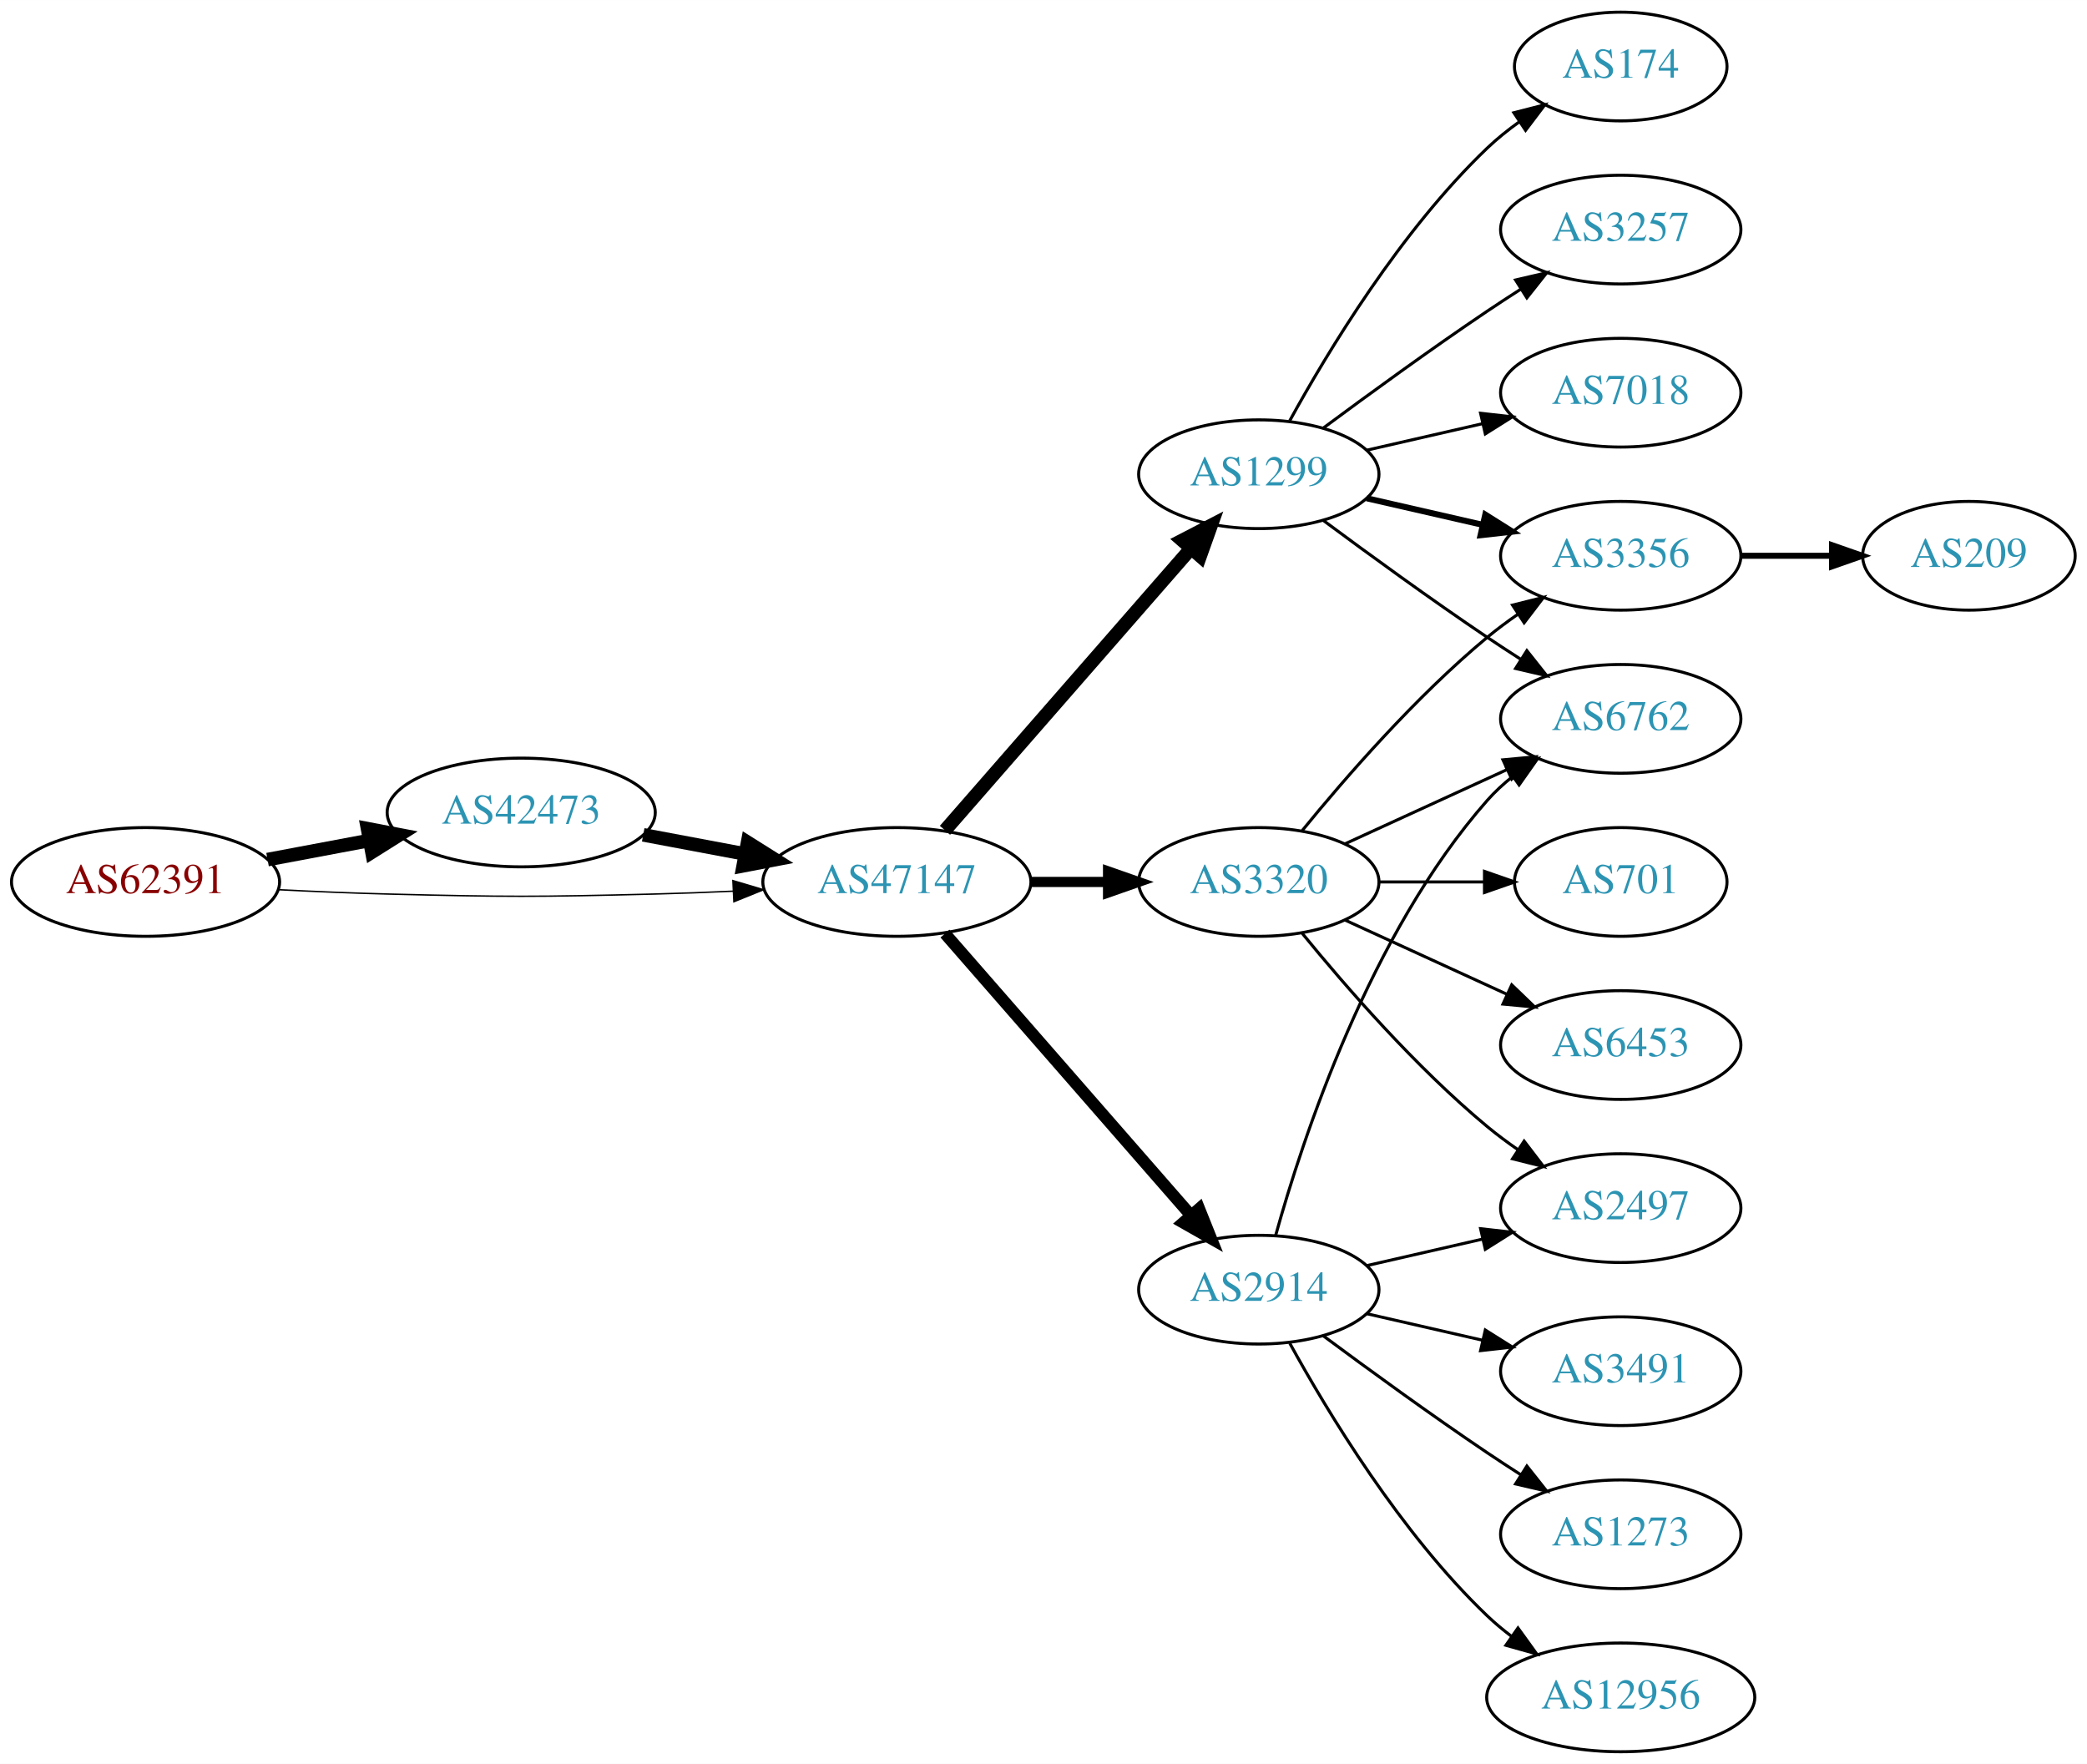
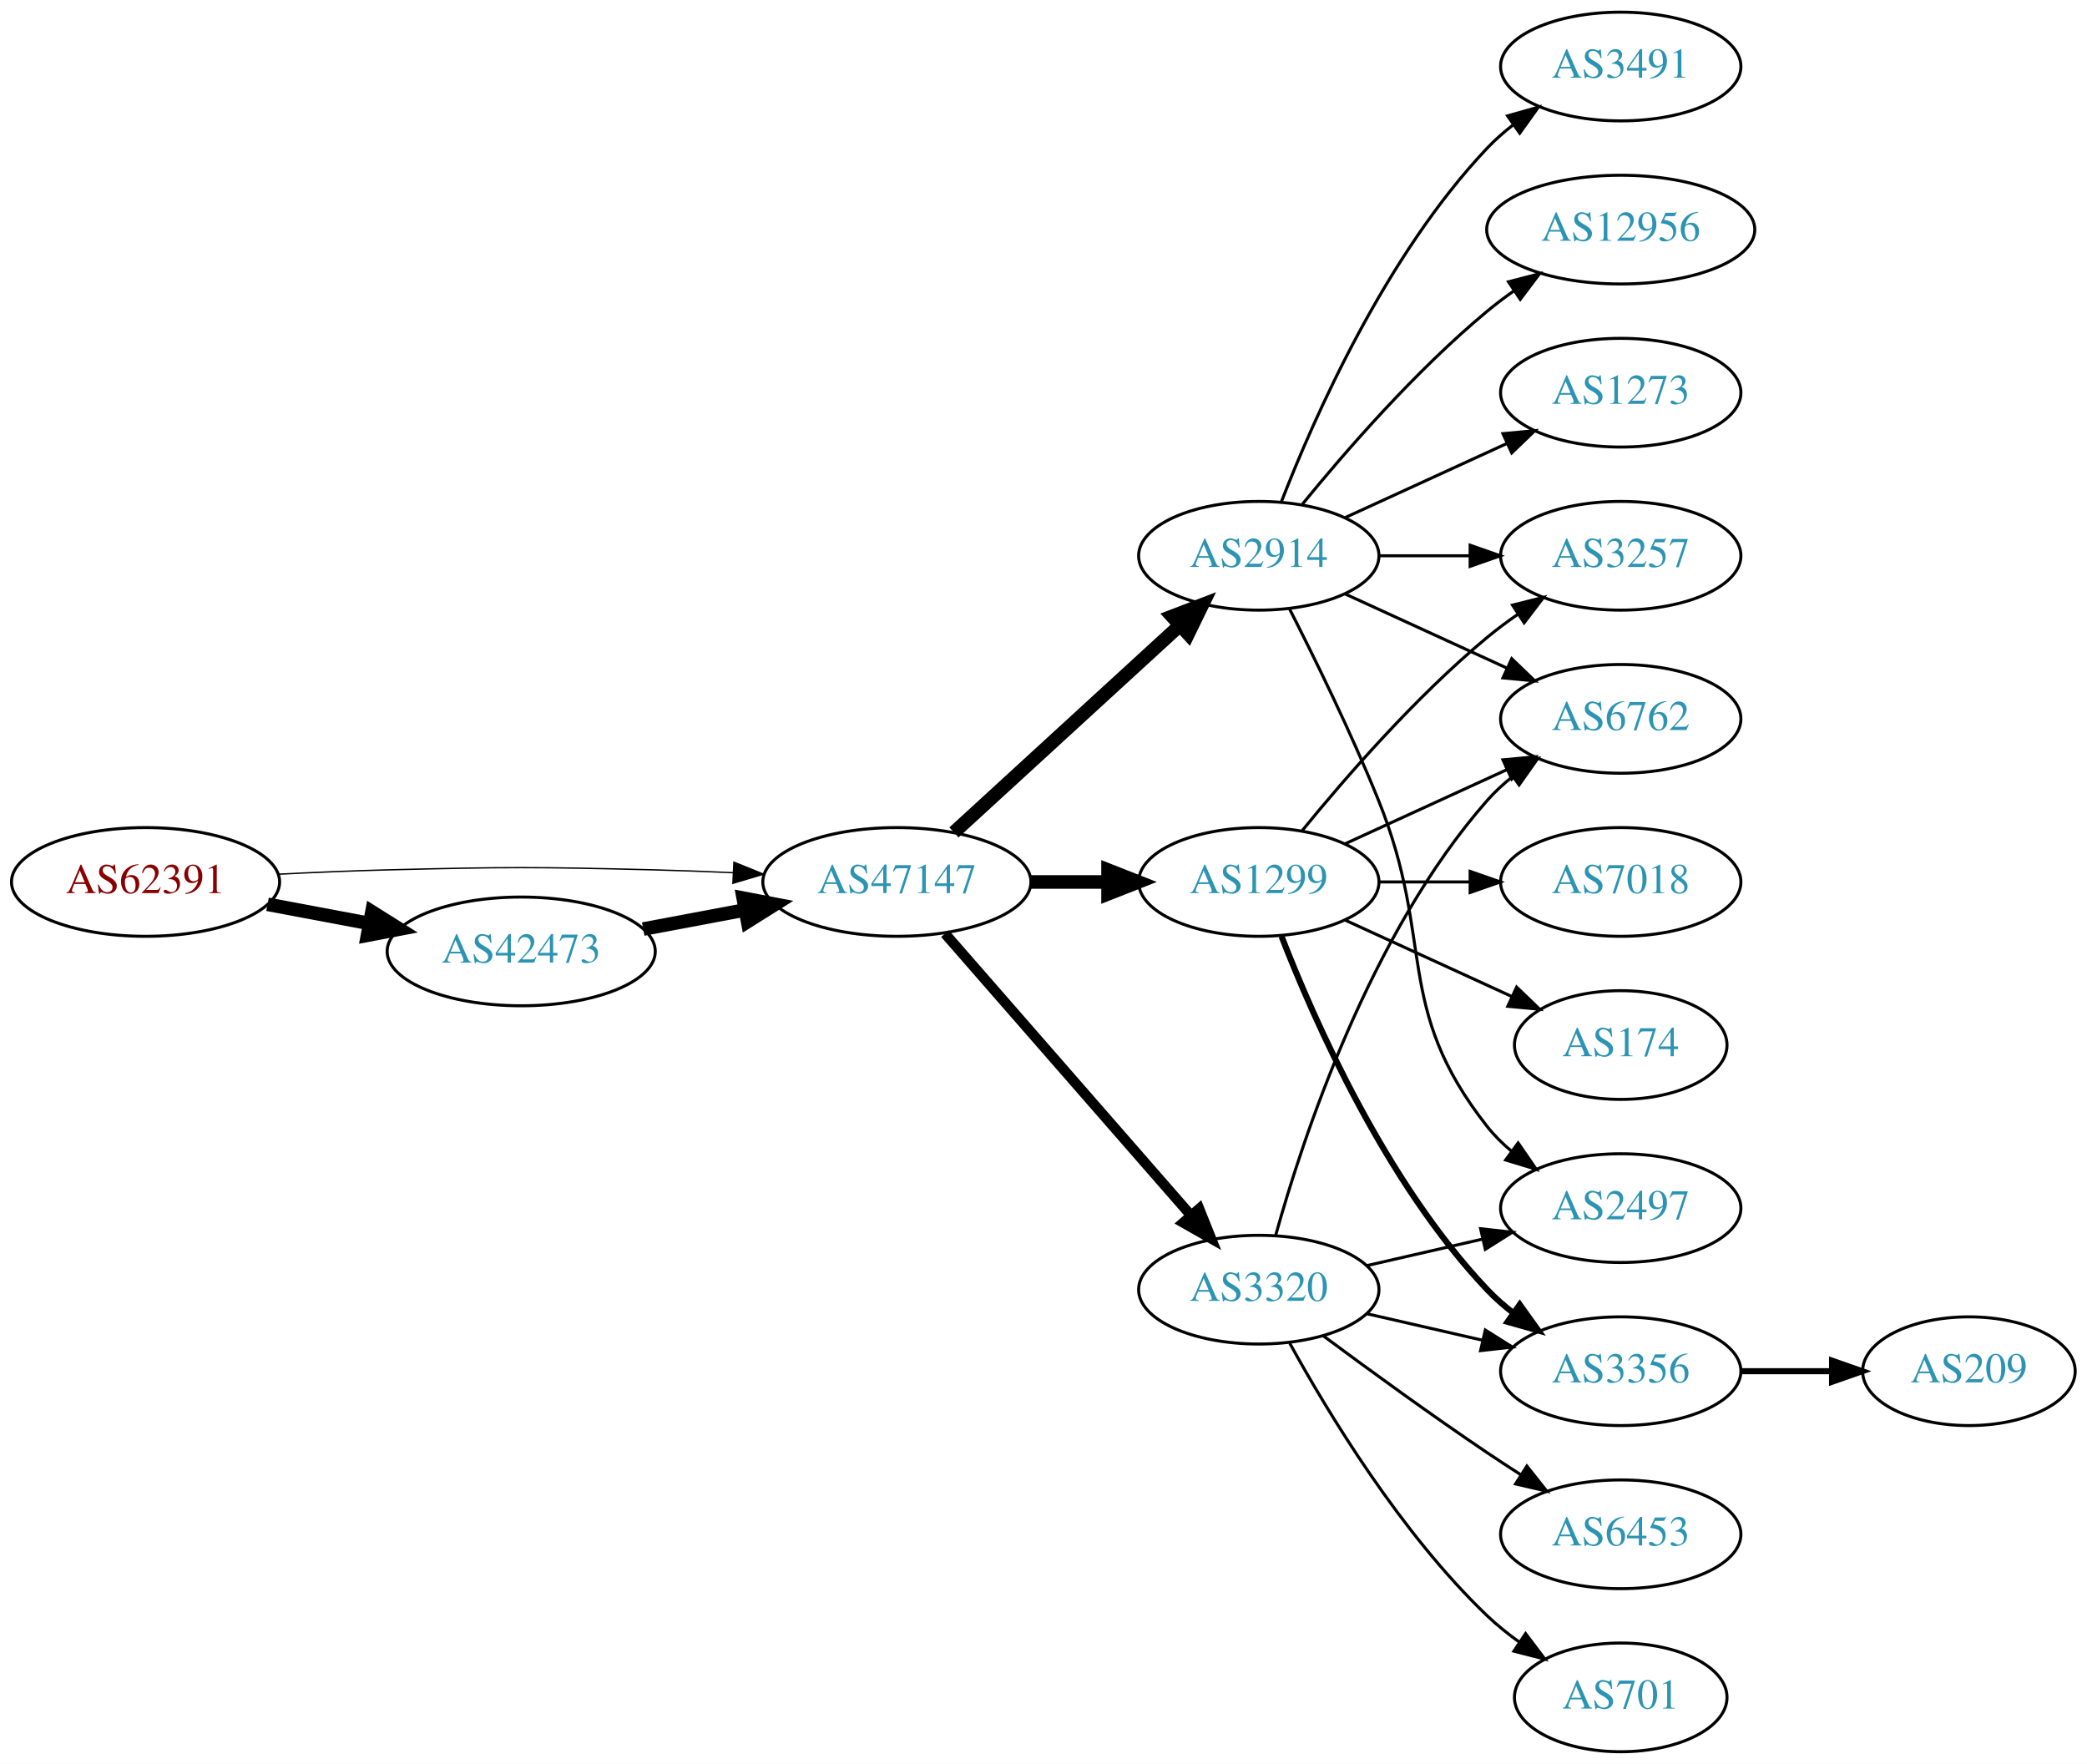
<svg xmlns="http://www.w3.org/2000/svg" xmlns:xlink="http://www.w3.org/1999/xlink" width="691pt" height="584pt" viewBox="0.00 0.00 691.06 584.00">
  <g id="graph0" class="graph" transform="scale(1 1) rotate(0) translate(4 580)">
    <polygon fill="white" stroke="none" points="-4,4 -4,-580 687.055,-580 687.055,4 -4,4" />
    <g id="node1" class="node">
      <g id="a_node1">
        <a xlink:href="/asn/62391" xlink:title="AS62391 ~ Comm-IT EDV DienstleistungsgmbH [AT]">
          <ellipse fill="#ffffff" stroke="black" cx="44.196" cy="-288" rx="44.393" ry="18" />
          <text text-anchor="middle" x="44.196" y="-284.3" font-family="Times,serif" font-size="14.00" fill="#880000">AS62391</text>
        </a>
      </g>
    </g>
    <g id="node2" class="node">
      <g id="a_node2">
        <a xlink:href="/asn/42473" xlink:title="AS42473 ~ ANEXIA Internetdienstleistungs GmbH [AT]">
-           <ellipse fill="#ffffff" stroke="black" cx="168.588" cy="-311" rx="44.393" ry="18" />
-           <text text-anchor="middle" x="168.588" y="-307.3" font-family="Times,serif" font-size="14.00" fill="#2c94b3">AS42473</text>
+           <ellipse fill="#ffffff" stroke="black" cx="168.588" cy="-265" rx="44.393" ry="18" />
+           <text text-anchor="middle" x="168.588" y="-261.3" font-family="Times,serif" font-size="14.00" fill="#2c94b3">AS42473</text>
        </a>
      </g>
    </g>
    <g id="edge1" class="edge">
-       <path fill="none" stroke="black" stroke-width="4.5" d="M84.595,-295.404C95.296,-297.415 107.019,-299.618 118.196,-301.718" />
-       <polygon fill="black" stroke="black" stroke-width="4.5" points="117.707,-305.633 128.263,-303.61 119.162,-297.893 117.707,-305.633" />
+       <path fill="none" stroke="black" stroke-width="4.5" d="M84.595,-280.596C95.296,-278.585 107.019,-276.382 118.196,-274.282" />
+       <polygon fill="black" stroke="black" stroke-width="4.5" points="119.162,-278.107 128.263,-272.39 117.707,-270.367 119.162,-278.107" />
    </g>
    <g id="node3" class="node">
      <g id="a_node3">
        <a xlink:href="/asn/47147" xlink:title="AS47147 ~ ANEXIA Internetdienstleistungs GmbH [AT]">
          <ellipse fill="#ffffff" stroke="black" cx="292.98" cy="-288" rx="44.393" ry="18" />
          <text text-anchor="middle" x="292.98" y="-284.3" font-family="Times,serif" font-size="14.00" fill="#2c94b3">AS47147</text>
        </a>
      </g>
    </g>
    <g id="edge2" class="edge">
-       <path fill="none" stroke="black" stroke-width="0.474" d="M88.339,-285.425C100.033,-284.835 112.694,-284.295 124.392,-284 163.665,-283.009 173.511,-283.009 212.784,-284 221.192,-284.212 230.098,-284.551 238.784,-284.944" />
-       <polygon fill="black" stroke="black" stroke-width="0.474" points="238.682,-288.443 248.838,-285.425 239.017,-281.451 238.682,-288.443" />
+       <path fill="none" stroke="black" stroke-width="0.45" d="M88.339,-290.575C100.033,-291.165 112.694,-291.705 124.392,-292 163.665,-292.991 173.511,-292.991 212.784,-292 221.192,-291.788 230.098,-291.449 238.784,-291.056" />
+       <polygon fill="black" stroke="black" stroke-width="0.45" points="239.017,-294.549 248.838,-290.575 238.682,-287.557 239.017,-294.549" />
    </g>
    <g id="edge3" class="edge">
-       <path fill="none" stroke="black" stroke-width="4.5" d="M208.988,-303.596C219.688,-301.585 231.411,-299.382 242.589,-297.282" />
-       <polygon fill="black" stroke="black" stroke-width="4.5" points="243.554,-301.107 252.655,-295.39 242.1,-293.367 243.554,-301.107" />
+       <path fill="none" stroke="black" stroke-width="4.5" d="M208.988,-272.404C219.688,-274.415 231.411,-276.618 242.589,-278.718" />
+       <polygon fill="black" stroke="black" stroke-width="4.5" points="242.1,-282.633 252.655,-280.61 243.554,-274.893 242.1,-282.633" />
    </g>
    <g id="node4" class="node">
      <g id="a_node4">
-         <a xlink:href="/asn/1299" xlink:title="AS1299 ~ Telia Carrier [EU]">
-           <ellipse fill="#ffffff" stroke="black" cx="412.823" cy="-423" rx="39.794" ry="18" />
-           <text text-anchor="middle" x="412.823" y="-419.3" font-family="Times,serif" font-size="14.00" fill="#2c94b3">AS1299</text>
+         <a xlink:href="/asn/2914" xlink:title="AS2914 ~ NTT America, Inc. [US]">
+           <ellipse fill="#ffffff" stroke="black" cx="412.823" cy="-396" rx="39.794" ry="18" />
+           <text text-anchor="middle" x="412.823" y="-392.3" font-family="Times,serif" font-size="14.00" fill="#2c94b3">AS2914</text>
        </a>
      </g>
    </g>
    <g id="edge4" class="edge">
-       <path fill="none" stroke="black" stroke-width="4.5" d="M308.905,-305.098C329.448,-328.631 366.567,-371.155 390.164,-398.187" />
-       <polygon fill="black" stroke="black" stroke-width="4.5" points="387.477,-401.097 397.019,-406.041 393.41,-395.918 387.477,-401.097" />
+       <path fill="none" stroke="black" stroke-width="4.5" d="M311.878,-304.403C331.806,-322.667 364.164,-352.322 386.641,-372.921" />
+       <polygon fill="black" stroke="black" stroke-width="4.5" points="384.11,-375.943 394.143,-379.797 389.431,-370.137 384.11,-375.943" />
    </g>
    <g id="node5" class="node">
      <g id="a_node5">
-         <a xlink:href="/asn/2914" xlink:title="AS2914 ~ NTT America, Inc. [US]">
-           <ellipse fill="#ffffff" stroke="black" cx="412.823" cy="-153" rx="39.794" ry="18" />
-           <text text-anchor="middle" x="412.823" y="-149.3" font-family="Times,serif" font-size="14.00" fill="#2c94b3">AS2914</text>
+         <a xlink:href="/asn/1299" xlink:title="AS1299 ~ Telia Carrier [EU]">
+           <ellipse fill="#ffffff" stroke="black" cx="412.823" cy="-288" rx="39.794" ry="18" />
+           <text text-anchor="middle" x="412.823" y="-284.3" font-family="Times,serif" font-size="14.00" fill="#2c94b3">AS1299</text>
        </a>
      </g>
    </g>
    <g id="edge5" class="edge">
-       <path fill="none" stroke="black" stroke-width="3.938" d="M308.905,-270.902C329.448,-247.369 366.567,-204.845 390.164,-177.813" />
-       <polygon fill="black" stroke="black" stroke-width="3.938" points="393.08,-179.794 397.019,-169.959 387.806,-175.191 393.08,-179.794" />
+       <path fill="none" stroke="black" stroke-width="4.5" d="M337.191,-288C345.504,-288 354.267,-288 362.749,-288" />
+       <polygon fill="black" stroke="black" stroke-width="4.5" points="362.908,-291.938 372.908,-288 362.908,-284.063 362.908,-291.938" />
    </g>
    <g id="node6" class="node">
      <g id="a_node6">
        <a xlink:href="/asn/3320" xlink:title="AS3320 ~ DTAG [DE]">
-           <ellipse fill="#ffffff" stroke="black" cx="412.823" cy="-288" rx="39.794" ry="18" />
-           <text text-anchor="middle" x="412.823" y="-284.3" font-family="Times,serif" font-size="14.00" fill="#2c94b3">AS3320</text>
+           <ellipse fill="#ffffff" stroke="black" cx="412.823" cy="-153" rx="39.794" ry="18" />
+           <text text-anchor="middle" x="412.823" y="-149.3" font-family="Times,serif" font-size="14.00" fill="#2c94b3">AS3320</text>
        </a>
      </g>
    </g>
    <g id="edge6" class="edge">
-       <path fill="none" stroke="black" stroke-width="3.375" d="M337.191,-288C345.504,-288 354.267,-288 362.749,-288" />
-       <polygon fill="black" stroke="black" stroke-width="3.375" points="362.908,-291.5 372.908,-288 362.908,-284.5 362.908,-291.5" />
+       <path fill="none" stroke="black" stroke-width="3.375" d="M308.905,-270.902C329.448,-247.369 366.567,-204.845 390.164,-177.813" />
+       <polygon fill="black" stroke="black" stroke-width="3.375" points="393.08,-179.794 397.019,-169.959 387.806,-175.191 393.08,-179.794" />
    </g>
    <g id="node7" class="node">
      <g id="a_node7">
-         <a xlink:href="/asn/3356" xlink:title="AS3356 ~ Level 3 Parent, LLC [US]">
-           <ellipse fill="#ffffff" stroke="black" cx="532.666" cy="-396" rx="39.794" ry="18" />
-           <text text-anchor="middle" x="532.666" y="-392.3" font-family="Times,serif" font-size="14.00" fill="#2c94b3">AS3356</text>
+         <a xlink:href="/asn/3491" xlink:title="AS3491 ~ PCCW Global, Inc. [US]">
+           <ellipse fill="#ffffff" stroke="black" cx="532.666" cy="-558" rx="39.794" ry="18" />
+           <text text-anchor="middle" x="532.666" y="-554.3" font-family="Times,serif" font-size="14.00" fill="#2c94b3">AS3491</text>
        </a>
      </g>
    </g>
    <g id="edge7" class="edge">
-       <path fill="none" stroke="black" stroke-width="2" d="M448.542,-415.045C460.542,-412.296 474.163,-409.175 486.856,-406.267" />
-       <polygon fill="black" stroke="black" stroke-width="2" points="487.821,-409.636 496.787,-403.991 486.258,-402.813 487.821,-409.636" />
+       <path fill="none" stroke="black" d="M420.346,-413.994C431.097,-441.728 454.754,-495.429 488.469,-531 491.055,-533.728 493.973,-536.294 497.041,-538.677" />
+       <polygon fill="black" stroke="black" points="495.195,-541.658 505.389,-544.543 499.219,-535.93 495.195,-541.658" />
    </g>
    <g id="node8" class="node">
      <g id="a_node8">
-         <a xlink:href="/asn/174" xlink:title="AS174 ~ Cogent Communications [US]">
-           <ellipse fill="#ffffff" stroke="black" cx="532.666" cy="-558" rx="35.194" ry="18" />
-           <text text-anchor="middle" x="532.666" y="-554.3" font-family="Times,serif" font-size="14.00" fill="#2c94b3">AS174</text>
+         <a xlink:href="/asn/12956" xlink:title="AS12956 ~ TELXIUS [ES]">
+           <ellipse fill="#ffffff" stroke="black" cx="532.666" cy="-504" rx="44.393" ry="18" />
+           <text text-anchor="middle" x="532.666" y="-500.3" font-family="Times,serif" font-size="14.00" fill="#2c94b3">AS12956</text>
        </a>
      </g>
    </g>
    <g id="edge8" class="edge">
-       <path fill="none" stroke="black" d="M423.064,-440.713C435.61,-463.561 459.787,-503.611 488.469,-531 491.723,-534.107 495.39,-537.046 499.177,-539.76" />
-       <polygon fill="black" stroke="black" points="497.279,-542.701 507.545,-545.322 501.154,-536.872 497.279,-542.701" />
+       <path fill="none" stroke="black" d="M427.242,-413.065C441.357,-430.375 464.771,-457.345 488.469,-477 491.207,-479.271 494.151,-481.494 497.168,-483.63" />
+       <polygon fill="black" stroke="black" points="495.5,-486.725 505.757,-489.379 499.394,-480.908 495.5,-486.725" />
    </g>
    <g id="node9" class="node">
      <g id="a_node9">
-         <a xlink:href="/asn/3257" xlink:title="AS3257 ~ GTT [DE]">
-           <ellipse fill="#ffffff" stroke="black" cx="532.666" cy="-504" rx="39.794" ry="18" />
-           <text text-anchor="middle" x="532.666" y="-500.3" font-family="Times,serif" font-size="14.00" fill="#2c94b3">AS3257</text>
+         <a xlink:href="/asn/2497" xlink:title="AS2497 ~ Internet Initiative Japan Inc. [JP]">
+           <ellipse fill="#ffffff" stroke="black" cx="532.666" cy="-180" rx="39.794" ry="18" />
+           <text text-anchor="middle" x="532.666" y="-176.3" font-family="Times,serif" font-size="14.00" fill="#2c94b3">AS2497</text>
        </a>
      </g>
    </g>
    <g id="edge9" class="edge">
-       <path fill="none" stroke="black" d="M434.153,-438.277C449.016,-449.304 469.76,-464.407 488.469,-477 492.018,-479.389 495.769,-481.839 499.517,-484.242" />
-       <polygon fill="black" stroke="black" points="497.843,-487.325 508.166,-489.712 501.585,-481.409 497.843,-487.325" />
+       <path fill="none" stroke="black" d="M422.904,-378.583C431.172,-362.366 443.434,-337.397 452.469,-315 471.399,-268.078 457.171,-246.754 488.469,-207 490.794,-204.047 493.538,-201.33 496.497,-198.853" />
+       <polygon fill="black" stroke="black" points="498.69,-201.585 504.694,-192.855 494.557,-195.936 498.69,-201.585" />
    </g>
    <g id="node10" class="node">
      <g id="a_node10">
+         <a xlink:href="/asn/3257" xlink:title="AS3257 ~ GTT [DE]">
+           <ellipse fill="#ffffff" stroke="black" cx="532.666" cy="-396" rx="39.794" ry="18" />
+           <text text-anchor="middle" x="532.666" y="-392.3" font-family="Times,serif" font-size="14.00" fill="#2c94b3">AS3257</text>
+         </a>
+       </g>
+     </g>
+     <g id="edge10" class="edge">
+       <path fill="none" stroke="black" d="M452.736,-396C462.289,-396 472.639,-396 482.601,-396" />
+       <polygon fill="black" stroke="black" points="482.794,-399.5 492.794,-396 482.794,-392.5 482.794,-399.5" />
+     </g>
+     <g id="node11" class="node">
+       <g id="a_node11">
        <a xlink:href="/asn/6762" xlink:title="AS6762 ~ TELECOM ITALIA SPARKLE S.p.A. [IT]">
          <ellipse fill="#ffffff" stroke="black" cx="532.666" cy="-342" rx="39.794" ry="18" />
          <text text-anchor="middle" x="532.666" y="-338.3" font-family="Times,serif" font-size="14.00" fill="#2c94b3">AS6762</text>
        </a>
      </g>
    </g>
-     <g id="edge10" class="edge">
-       <path fill="none" stroke="black" d="M434.153,-407.723C449.016,-396.696 469.76,-381.593 488.469,-369 492.018,-366.611 495.769,-364.161 499.517,-361.758" />
-       <polygon fill="black" stroke="black" points="501.585,-364.591 508.166,-356.288 497.843,-358.675 501.585,-364.591" />
-     </g>
-     <g id="node11" class="node">
-       <g id="a_node11">
+     <g id="edge11" class="edge">
+       <path fill="none" stroke="black" d="M441.452,-383.339C457.409,-376.027 477.679,-366.739 494.962,-358.819" />
+       <polygon fill="black" stroke="black" points="496.577,-361.929 504.21,-354.581 493.661,-355.565 496.577,-361.929" />
+     </g>
+     <g id="node12" class="node">
+       <g id="a_node12">
+         <a xlink:href="/asn/1273" xlink:title="AS1273 ~ Vodafone Group PLC [EU]">
+           <ellipse fill="#ffffff" stroke="black" cx="532.666" cy="-450" rx="39.794" ry="18" />
+           <text text-anchor="middle" x="532.666" y="-446.3" font-family="Times,serif" font-size="14.00" fill="#2c94b3">AS1273</text>
+         </a>
+       </g>
+     </g>
+     <g id="edge12" class="edge">
+       <path fill="none" stroke="black" d="M441.452,-408.661C457.409,-415.973 477.679,-425.261 494.962,-433.181" />
+       <polygon fill="black" stroke="black" points="493.661,-436.435 504.21,-437.419 496.577,-430.071 493.661,-436.435" />
+     </g>
+     <g id="edge13" class="edge">
+       <path fill="none" stroke="black" d="M427.242,-305.065C441.357,-322.375 464.771,-349.345 488.469,-369 491.686,-371.668 495.186,-374.27 498.757,-376.741" />
+       <polygon fill="black" stroke="black" points="496.835,-379.666 507.113,-382.236 500.68,-373.817 496.835,-379.666" />
+     </g>
+     <g id="edge16" class="edge">
+       <path fill="none" stroke="black" d="M441.452,-300.661C457.409,-307.973 477.679,-317.261 494.962,-325.181" />
+       <polygon fill="black" stroke="black" points="493.661,-328.435 504.21,-329.419 496.577,-322.071 493.661,-328.435" />
+     </g>
+     <g id="node13" class="node">
+       <g id="a_node13">
+         <a xlink:href="/asn/3356" xlink:title="AS3356 ~ Level 3 Parent, LLC [US]">
+           <ellipse fill="#ffffff" stroke="black" cx="532.666" cy="-126" rx="39.794" ry="18" />
+           <text text-anchor="middle" x="532.666" y="-122.3" font-family="Times,serif" font-size="14.00" fill="#2c94b3">AS3356</text>
+         </a>
+       </g>
+     </g>
+     <g id="edge14" class="edge">
+       <path fill="none" stroke="black" stroke-width="2" d="M420.346,-270.006C431.097,-242.272 454.754,-188.571 488.469,-153 491.055,-150.272 493.973,-147.706 497.041,-145.323" />
+       <polygon fill="black" stroke="black" stroke-width="2" points="499.219,-148.07 505.389,-139.457 495.195,-142.342 499.219,-148.07" />
+     </g>
+     <g id="node14" class="node">
+       <g id="a_node14">
        <a xlink:href="/asn/7018" xlink:title="AS7018 ~ AT&amp;T Services, Inc. [US]">
-           <ellipse fill="#ffffff" stroke="black" cx="532.666" cy="-450" rx="39.794" ry="18" />
-           <text text-anchor="middle" x="532.666" y="-446.3" font-family="Times,serif" font-size="14.00" fill="#2c94b3">AS7018</text>
-         </a>
-       </g>
-     </g>
-     <g id="edge11" class="edge">
-       <path fill="none" stroke="black" d="M448.542,-430.955C460.542,-433.704 474.163,-436.825 486.856,-439.733" />
-       <polygon fill="black" stroke="black" points="486.258,-443.187 496.787,-442.009 487.821,-436.364 486.258,-443.187" />
+           <ellipse fill="#ffffff" stroke="black" cx="532.666" cy="-288" rx="39.794" ry="18" />
+           <text text-anchor="middle" x="532.666" y="-284.3" font-family="Times,serif" font-size="14.00" fill="#2c94b3">AS7018</text>
+         </a>
+       </g>
    </g>
    <g id="edge15" class="edge">
+       <path fill="none" stroke="black" d="M452.736,-288C462.289,-288 472.639,-288 482.601,-288" />
+       <polygon fill="black" stroke="black" points="482.794,-291.5 492.794,-288 482.794,-284.5 482.794,-291.5" />
+     </g>
+     <g id="node15" class="node">
+       <g id="a_node15">
+         <a xlink:href="/asn/174" xlink:title="AS174 ~ Cogent Communications [US]">
+           <ellipse fill="#ffffff" stroke="black" cx="532.666" cy="-234" rx="35.194" ry="18" />
+           <text text-anchor="middle" x="532.666" y="-230.3" font-family="Times,serif" font-size="14.00" fill="#2c94b3">AS174</text>
+         </a>
+       </g>
+     </g>
+     <g id="edge17" class="edge">
+       <path fill="none" stroke="black" d="M441.452,-275.339C457.868,-267.817 478.85,-258.202 496.446,-250.139" />
+       <polygon fill="black" stroke="black" points="498.191,-253.189 505.824,-245.842 495.275,-246.826 498.191,-253.189" />
+     </g>
+     <g id="edge18" class="edge">
+       <path fill="none" stroke="black" d="M448.542,-160.955C460.542,-163.704 474.163,-166.825 486.856,-169.733" />
+       <polygon fill="black" stroke="black" points="486.258,-173.187 496.787,-172.009 487.821,-166.364 486.258,-173.187" />
+     </g>
+     <g id="edge19" class="edge">
      <path fill="none" stroke="black" d="M418.396,-170.946C427.302,-202.995 449.586,-270.842 488.469,-315 490.953,-317.821 493.803,-320.449 496.829,-322.871" />
      <polygon fill="black" stroke="black" points="494.946,-325.828 505.118,-328.791 499.014,-320.131 494.946,-325.828" />
    </g>
-     <g id="node12" class="node">
-       <g id="a_node12">
-         <a xlink:href="/asn/2497" xlink:title="AS2497 ~ Internet Initiative Japan Inc. [JP]">
-           <ellipse fill="#ffffff" stroke="black" cx="532.666" cy="-180" rx="39.794" ry="18" />
-           <text text-anchor="middle" x="532.666" y="-176.3" font-family="Times,serif" font-size="14.00" fill="#2c94b3">AS2497</text>
-         </a>
-       </g>
-     </g>
-     <g id="edge12" class="edge">
-       <path fill="none" stroke="black" d="M448.542,-160.955C460.542,-163.704 474.163,-166.825 486.856,-169.733" />
-       <polygon fill="black" stroke="black" points="486.258,-173.187 496.787,-172.009 487.821,-166.364 486.258,-173.187" />
-     </g>
-     <g id="node13" class="node">
-       <g id="a_node13">
-         <a xlink:href="/asn/3491" xlink:title="AS3491 ~ PCCW Global, Inc. [US]">
-           <ellipse fill="#ffffff" stroke="black" cx="532.666" cy="-126" rx="39.794" ry="18" />
-           <text text-anchor="middle" x="532.666" y="-122.3" font-family="Times,serif" font-size="14.00" fill="#2c94b3">AS3491</text>
-         </a>
-       </g>
-     </g>
-     <g id="edge13" class="edge">
+     <g id="edge20" class="edge">
      <path fill="none" stroke="black" d="M448.542,-145.045C460.542,-142.296 474.163,-139.175 486.856,-136.267" />
      <polygon fill="black" stroke="black" points="487.821,-139.636 496.787,-133.991 486.258,-132.813 487.821,-139.636" />
-     </g>
-     <g id="node14" class="node">
-       <g id="a_node14">
-         <a xlink:href="/asn/1273" xlink:title="AS1273 ~ Vodafone Group PLC [EU]">
-           <ellipse fill="#ffffff" stroke="black" cx="532.666" cy="-72" rx="39.794" ry="18" />
-           <text text-anchor="middle" x="532.666" y="-68.3" font-family="Times,serif" font-size="14.00" fill="#2c94b3">AS1273</text>
-         </a>
-       </g>
-     </g>
-     <g id="edge14" class="edge">
-       <path fill="none" stroke="black" d="M434.153,-137.723C449.016,-126.696 469.76,-111.593 488.469,-99 492.018,-96.611 495.769,-94.161 499.517,-91.758" />
-       <polygon fill="black" stroke="black" points="501.585,-94.591 508.166,-86.288 497.843,-88.675 501.585,-94.591" />
-     </g>
-     <g id="node15" class="node">
-       <g id="a_node15">
-         <a xlink:href="/asn/12956" xlink:title="AS12956 ~ TELXIUS [ES]">
-           <ellipse fill="#ffffff" stroke="black" cx="532.666" cy="-18" rx="44.393" ry="18" />
-           <text text-anchor="middle" x="532.666" y="-14.3" font-family="Times,serif" font-size="14.00" fill="#2c94b3">AS12956</text>
-         </a>
-       </g>
-     </g>
-     <g id="edge16" class="edge">
-       <path fill="none" stroke="black" d="M423.064,-135.287C435.61,-112.439 459.787,-72.389 488.469,-45 490.976,-42.607 493.727,-40.313 496.59,-38.145" />
-       <polygon fill="black" stroke="black" points="498.641,-40.982 504.84,-32.389 494.636,-35.241 498.641,-40.982" />
-     </g>
-     <g id="edge20" class="edge">
-       <path fill="none" stroke="black" d="M427.242,-305.065C441.357,-322.375 464.771,-349.345 488.469,-369 491.686,-371.668 495.186,-374.27 498.757,-376.741" />
-       <polygon fill="black" stroke="black" points="496.835,-379.666 507.113,-382.236 500.68,-373.817 496.835,-379.666" />
-     </g>
-     <g id="edge19" class="edge">
-       <path fill="none" stroke="black" d="M441.452,-300.661C457.409,-307.973 477.679,-317.261 494.962,-325.181" />
-       <polygon fill="black" stroke="black" points="493.661,-328.435 504.21,-329.419 496.577,-322.071 493.661,-328.435" />
-     </g>
-     <g id="edge21" class="edge">
-       <path fill="none" stroke="black" d="M427.242,-270.935C441.357,-253.625 464.771,-226.655 488.469,-207 491.686,-204.332 495.186,-201.73 498.757,-199.259" />
-       <polygon fill="black" stroke="black" points="500.68,-202.183 507.113,-193.764 496.835,-196.334 500.68,-202.183" />
    </g>
    <g id="node16" class="node">
      <g id="a_node16">
        <a xlink:href="/asn/701" xlink:title="AS701 ~ UUNET [US]">
-           <ellipse fill="#ffffff" stroke="black" cx="532.666" cy="-288" rx="35.194" ry="18" />
-           <text text-anchor="middle" x="532.666" y="-284.3" font-family="Times,serif" font-size="14.00" fill="#2c94b3">AS701</text>
-         </a>
-       </g>
-     </g>
-     <g id="edge17" class="edge">
-       <path fill="none" stroke="black" d="M452.736,-288C463.822,-288 475.982,-288 487.364,-288" />
-       <polygon fill="black" stroke="black" points="487.546,-291.5 497.546,-288 487.546,-284.5 487.546,-291.5" />
+           <ellipse fill="#ffffff" stroke="black" cx="532.666" cy="-18" rx="35.194" ry="18" />
+           <text text-anchor="middle" x="532.666" y="-14.3" font-family="Times,serif" font-size="14.00" fill="#2c94b3">AS701</text>
+         </a>
+       </g>
+     </g>
+     <g id="edge21" class="edge">
+       <path fill="none" stroke="black" d="M423.064,-135.287C435.61,-112.439 459.787,-72.389 488.469,-45 491.723,-41.893 495.39,-38.954 499.177,-36.24" />
+       <polygon fill="black" stroke="black" points="501.154,-39.128 507.545,-30.678 497.279,-33.299 501.154,-39.128" />
    </g>
    <g id="node17" class="node">
      <g id="a_node17">
        <a xlink:href="/asn/6453" xlink:title="AS6453 ~ TATA COMMUNICATIONS (AMERICA) INC [US]">
-           <ellipse fill="#ffffff" stroke="black" cx="532.666" cy="-234" rx="39.794" ry="18" />
-           <text text-anchor="middle" x="532.666" y="-230.3" font-family="Times,serif" font-size="14.00" fill="#2c94b3">AS6453</text>
-         </a>
-       </g>
-     </g>
-     <g id="edge18" class="edge">
-       <path fill="none" stroke="black" d="M441.452,-275.339C457.409,-268.027 477.679,-258.739 494.962,-250.819" />
-       <polygon fill="black" stroke="black" points="496.577,-253.929 504.21,-246.581 493.661,-247.565 496.577,-253.929" />
+           <ellipse fill="#ffffff" stroke="black" cx="532.666" cy="-72" rx="39.794" ry="18" />
+           <text text-anchor="middle" x="532.666" y="-68.3" font-family="Times,serif" font-size="14.00" fill="#2c94b3">AS6453</text>
+         </a>
+       </g>
+     </g>
+     <g id="edge22" class="edge">
+       <path fill="none" stroke="black" d="M434.153,-137.723C449.016,-126.696 469.76,-111.593 488.469,-99 492.018,-96.611 495.769,-94.161 499.517,-91.758" />
+       <polygon fill="black" stroke="black" points="501.585,-94.591 508.166,-86.288 497.843,-88.675 501.585,-94.591" />
    </g>
    <g id="node18" class="node">
      <g id="a_node18">
        <a xlink:href="/asn/209" xlink:title="AS209 ~ CenturyLink Communications, LLC [US]">
-           <ellipse fill="#ffffff" stroke="black" cx="647.958" cy="-396" rx="35.194" ry="18" />
-           <text text-anchor="middle" x="647.958" y="-392.3" font-family="Times,serif" font-size="14.00" fill="#2c94b3">AS209</text>
-         </a>
-       </g>
-     </g>
-     <g id="edge22" class="edge">
-       <path fill="none" stroke="black" stroke-width="2" d="M572.338,-396C582.043,-396 592.534,-396 602.497,-396" />
-       <polygon fill="black" stroke="black" stroke-width="2" points="602.633,-399.5 612.633,-396 602.633,-392.5 602.633,-399.5" />
+           <ellipse fill="#ffffff" stroke="black" cx="647.958" cy="-126" rx="35.194" ry="18" />
+           <text text-anchor="middle" x="647.958" y="-122.3" font-family="Times,serif" font-size="14.00" fill="#2c94b3">AS209</text>
+         </a>
+       </g>
+     </g>
+     <g id="edge23" class="edge">
+       <path fill="none" stroke="black" stroke-width="2" d="M572.338,-126C582.043,-126 592.534,-126 602.497,-126" />
+       <polygon fill="black" stroke="black" stroke-width="2" points="602.633,-129.5 612.633,-126 602.633,-122.5 602.633,-129.5" />
    </g>
  </g>
</svg>
